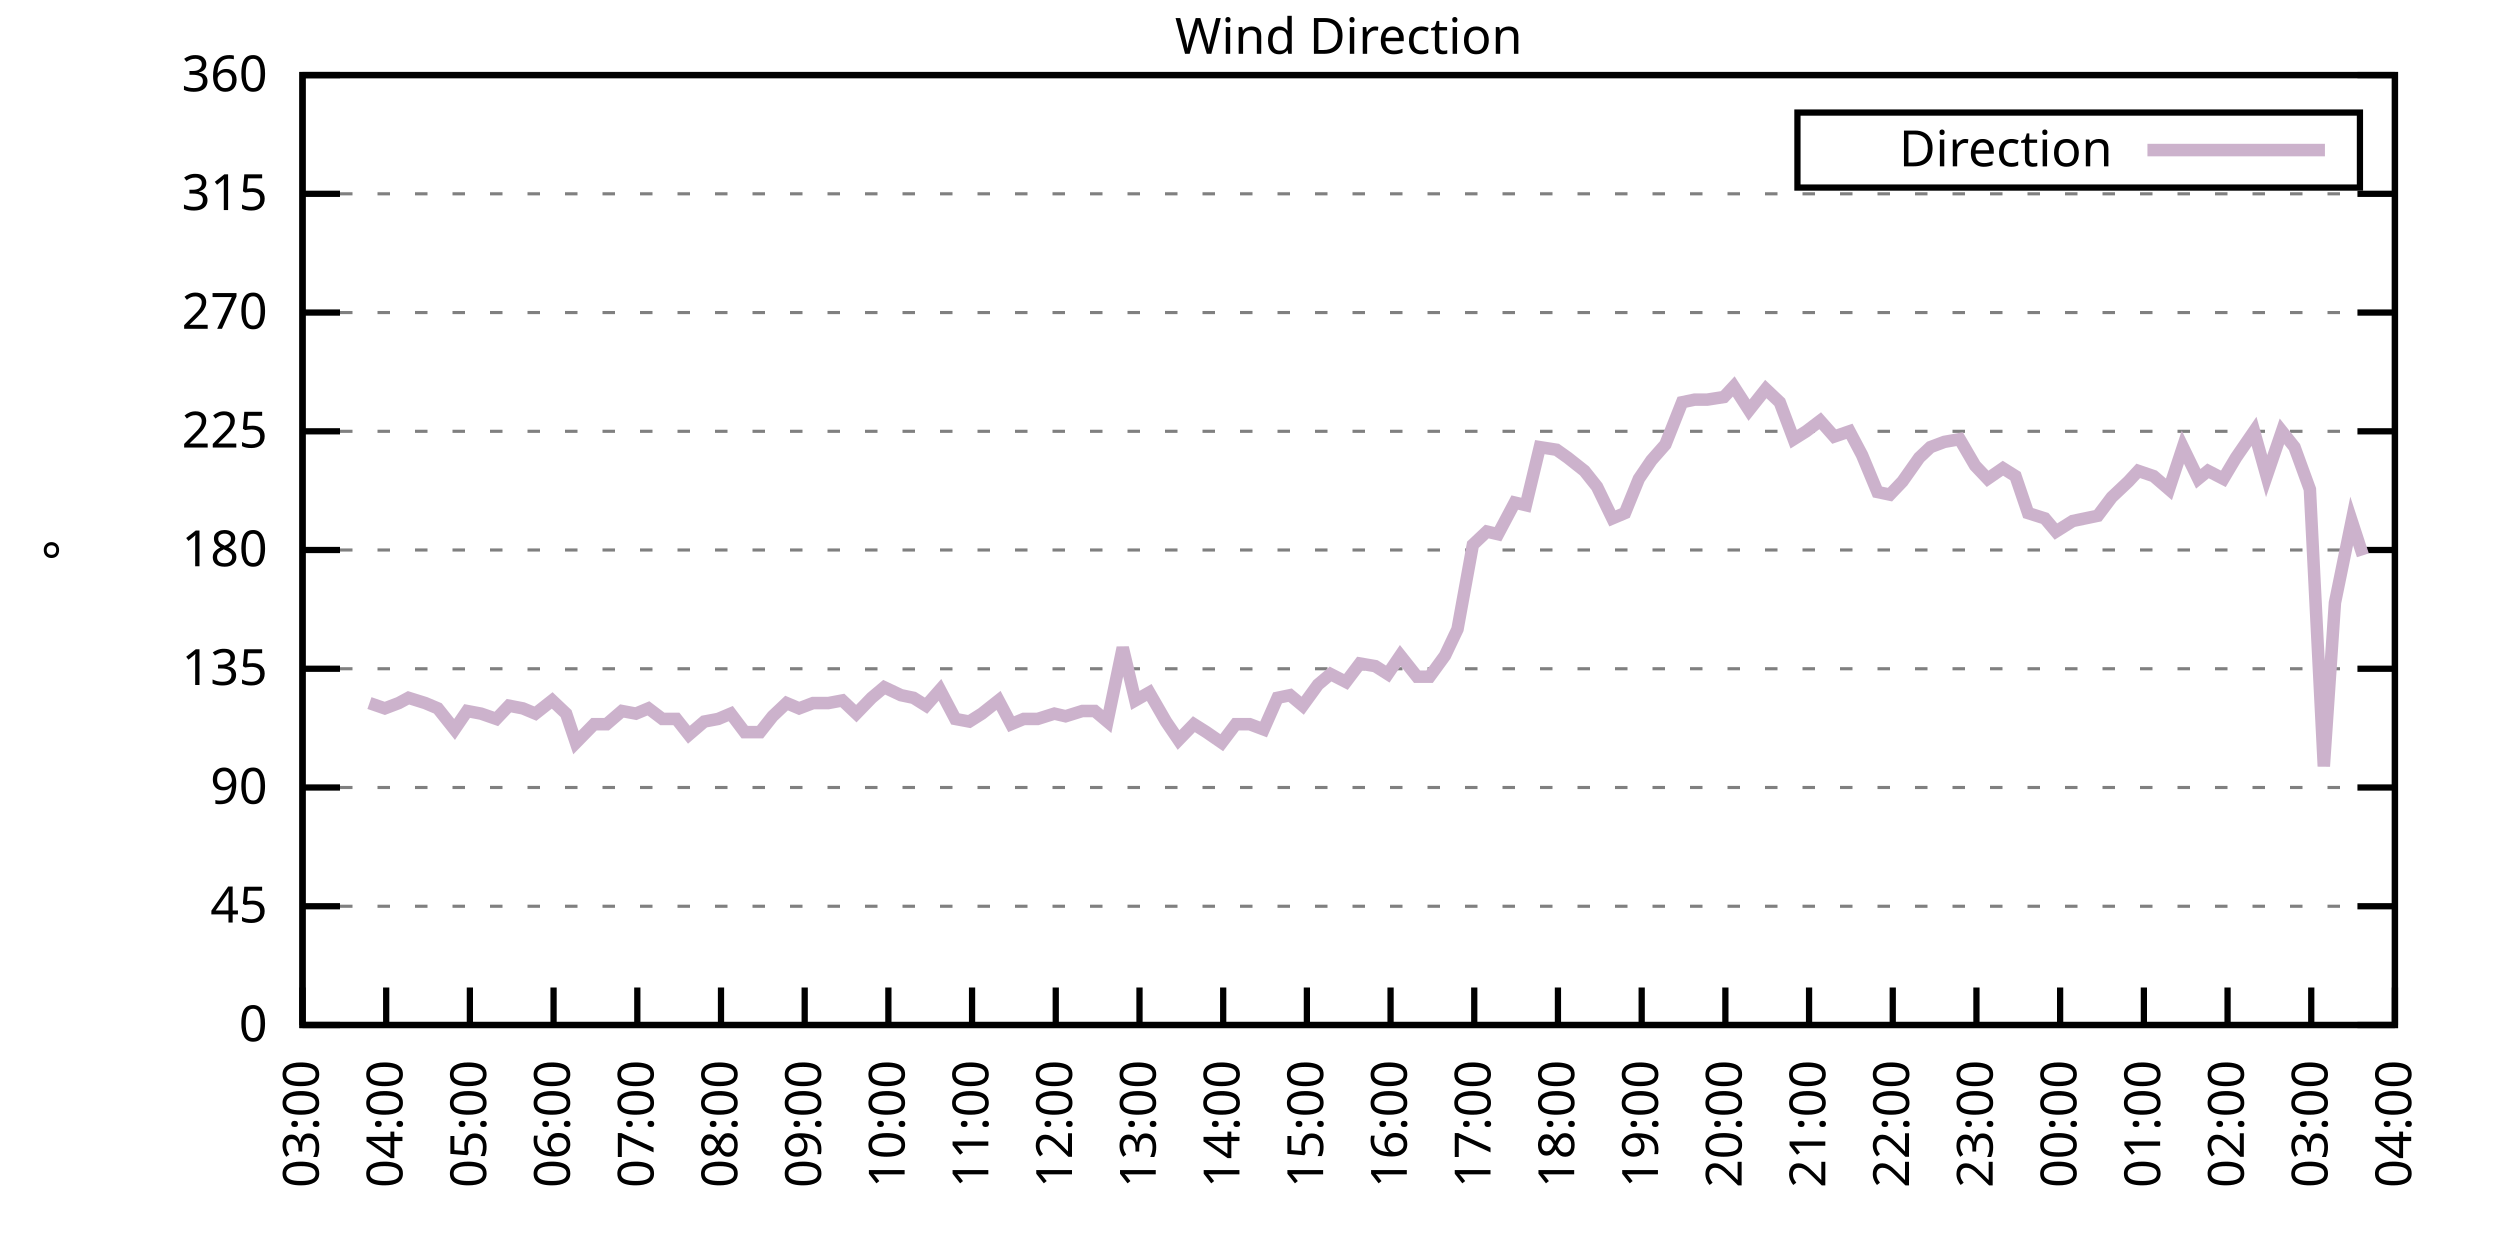
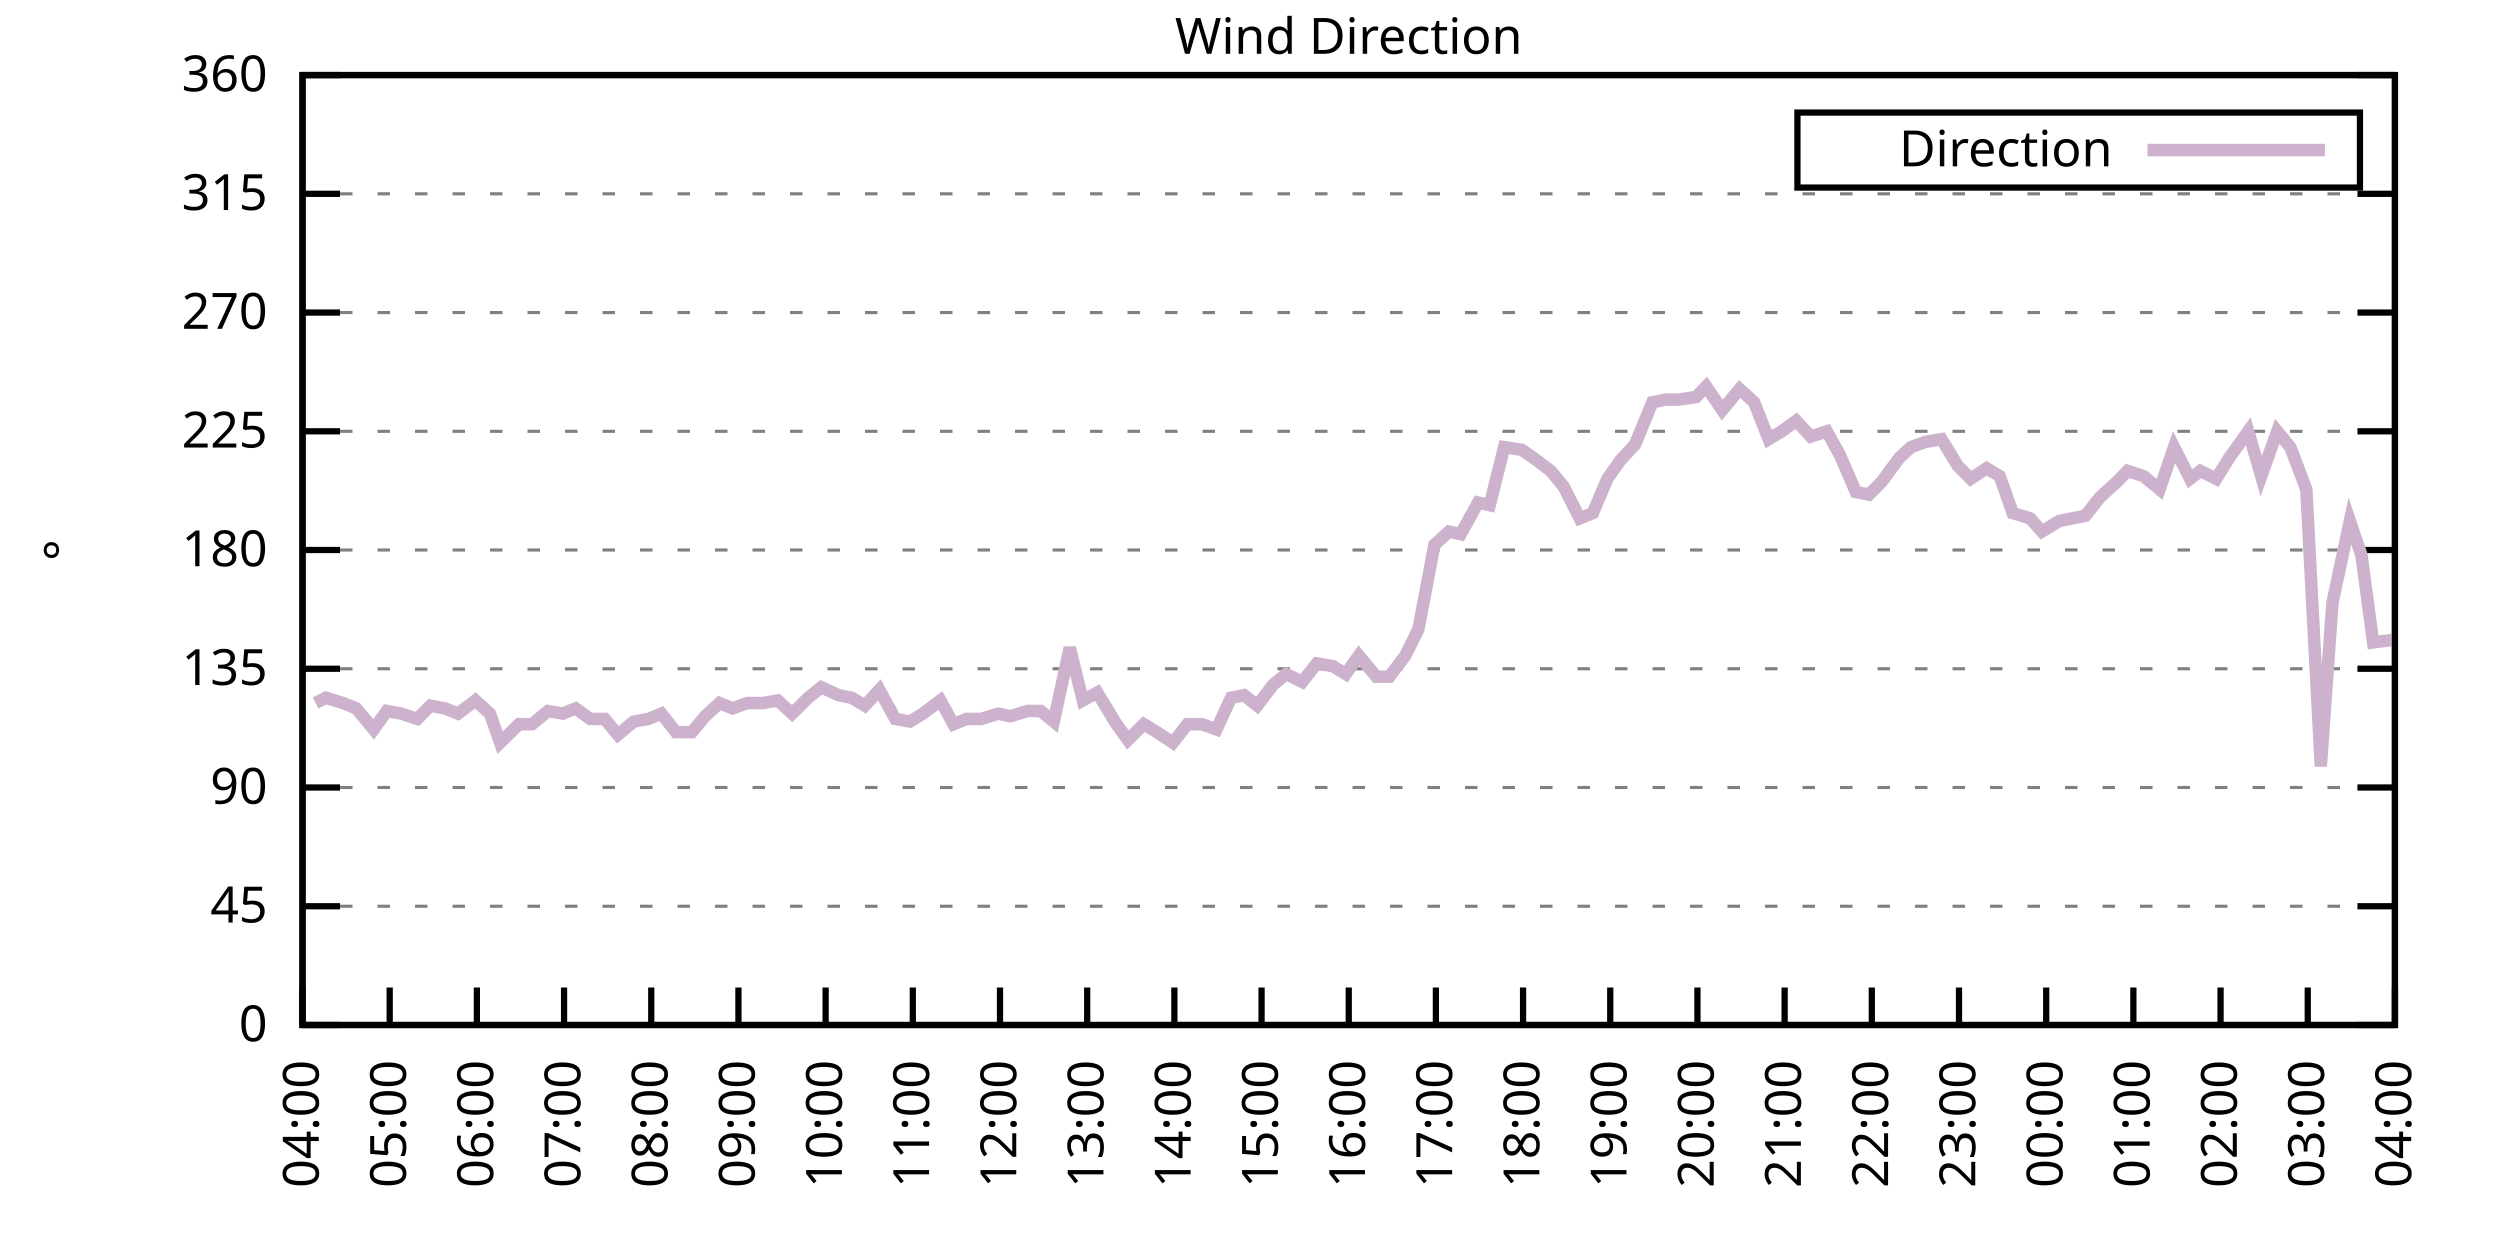
<svg xmlns="http://www.w3.org/2000/svg" xmlns:xlink="http://www.w3.org/1999/xlink" width="400" height="200" viewBox="0 0 400 200">
  <g id="gnuplot_canvas">
    <rect x="0" y="0" width="400" height="200" fill="none" />
    <defs>
      <circle id="gpDot" r="0.5" stroke-width="0.5" stroke="currentColor" />
      <path id="gpPt0" stroke-width="0.333" stroke="currentColor" d="M-1,0 h2 M0,-1 v2" />
      <path id="gpPt1" stroke-width="0.333" stroke="currentColor" d="M-1,-1 L1,1 M1,-1 L-1,1" />
      <path id="gpPt2" stroke-width="0.333" stroke="currentColor" d="M-1,0 L1,0 M0,-1 L0,1 M-1,-1 L1,1 M-1,1 L1,-1" />
      <rect id="gpPt3" stroke-width="0.333" stroke="currentColor" x="-1" y="-1" width="2" height="2" />
      <rect id="gpPt4" stroke-width="0.333" stroke="currentColor" fill="currentColor" x="-1" y="-1" width="2" height="2" />
      <circle id="gpPt5" stroke-width="0.333" stroke="currentColor" cx="0" cy="0" r="1" />
      <use xlink:href="#gpPt5" id="gpPt6" fill="currentColor" stroke="none" />
      <path id="gpPt7" stroke-width="0.333" stroke="currentColor" d="M0,-1.33 L-1.33,0.67 L1.33,0.67 z" />
      <use xlink:href="#gpPt7" id="gpPt8" fill="currentColor" stroke="none" />
      <use xlink:href="#gpPt7" id="gpPt9" stroke="currentColor" transform="rotate(180)" />
      <use xlink:href="#gpPt9" id="gpPt10" fill="currentColor" stroke="none" />
      <use xlink:href="#gpPt3" id="gpPt11" stroke="currentColor" transform="rotate(45)" />
      <use xlink:href="#gpPt11" id="gpPt12" fill="currentColor" stroke="none" />
      <path id="gpPt13" stroke-width="0.333" stroke="currentColor" d="M0,1.330 L1.265,0.411 L0.782,-1.067 L-0.782,-1.076 L-1.265,0.411 z" />
      <use xlink:href="#gpPt13" id="gpPt14" fill="currentColor" stroke="none" />
      <filter id="textbox" filterUnits="objectBoundingBox" x="0" y="0" height="1" width="1">
        <feFlood flood-color="white" flood-opacity="1" result="bgnd" />
        <feComposite in="SourceGraphic" in2="bgnd" operator="atop" />
      </filter>
      <filter id="greybox" filterUnits="objectBoundingBox" x="0" y="0" height="1" width="1">
        <feFlood flood-color="lightgrey" flood-opacity="1" result="grey" />
        <feComposite in="SourceGraphic" in2="grey" operator="atop" />
      </filter>
    </defs>
    <g fill="none" color="white" stroke="currentColor" stroke-width="1.00" stroke-linecap="butt" stroke-linejoin="miter">
</g>
    <g fill="none" color="black" stroke="currentColor" stroke-width="1.00" stroke-linecap="butt" stroke-linejoin="miter">
      <g stroke="none" shape-rendering="crispEdges">
        <polygon fill="rgb(255, 255, 255)" points="48.40,164.00 383.18,164.00 383.18,12.02 48.40,12.02 " />
      </g>
    </g>
    <g fill="none" color="black" stroke="currentColor" stroke-width="1.00" stroke-linecap="butt" stroke-linejoin="miter">
</g>
    <g fill="none" color="black" stroke="black" stroke-width="0.50" stroke-linecap="butt" stroke-linejoin="miter">
</g>
    <g fill="none" color="gray" stroke="currentColor" stroke-width="0.50" stroke-linecap="butt" stroke-linejoin="miter">
      <path stroke="gray" stroke-dasharray="2,4" class="gridline" d="M48.40,164.00 L383.19,164.00  " />
    </g>
    <g fill="none" color="gray" stroke="gray" stroke-width="1.00" stroke-linecap="butt" stroke-linejoin="miter">
</g>
    <g fill="none" color="black" stroke="currentColor" stroke-width="1.00" stroke-linecap="butt" stroke-linejoin="miter">
      <path stroke="black" d="M48.40,164.00 L54.40,164.00 M383.19,164.00 L377.19,164.00  " />
      <g transform="translate(42.80,166.60)" stroke="none" fill="black" font-family="Sans" font-size="8.00" text-anchor="end">
        <text>
          <tspan font-family="Sans"> 0</tspan>
        </text>
      </g>
    </g>
    <g fill="none" color="black" stroke="currentColor" stroke-width="1.00" stroke-linecap="butt" stroke-linejoin="miter">
</g>
    <g fill="none" color="black" stroke="black" stroke-width="0.50" stroke-linecap="butt" stroke-linejoin="miter">
</g>
    <g fill="none" color="gray" stroke="currentColor" stroke-width="0.50" stroke-linecap="butt" stroke-linejoin="miter">
      <path stroke="gray" stroke-dasharray="2,4" class="gridline" d="M48.40,145.00 L383.19,145.00  " />
    </g>
    <g fill="none" color="gray" stroke="gray" stroke-width="1.00" stroke-linecap="butt" stroke-linejoin="miter">
</g>
    <g fill="none" color="black" stroke="currentColor" stroke-width="1.00" stroke-linecap="butt" stroke-linejoin="miter">
      <path stroke="black" d="M48.40,145.00 L54.40,145.00 M383.19,145.00 L377.19,145.00  " />
      <g transform="translate(42.80,147.60)" stroke="none" fill="black" font-family="Sans" font-size="8.00" text-anchor="end">
        <text>
          <tspan font-family="Sans"> 45</tspan>
        </text>
      </g>
    </g>
    <g fill="none" color="black" stroke="currentColor" stroke-width="1.00" stroke-linecap="butt" stroke-linejoin="miter">
</g>
    <g fill="none" color="black" stroke="black" stroke-width="0.50" stroke-linecap="butt" stroke-linejoin="miter">
</g>
    <g fill="none" color="gray" stroke="currentColor" stroke-width="0.50" stroke-linecap="butt" stroke-linejoin="miter">
      <path stroke="gray" stroke-dasharray="2,4" class="gridline" d="M48.40,126.00 L383.19,126.00  " />
    </g>
    <g fill="none" color="gray" stroke="gray" stroke-width="1.00" stroke-linecap="butt" stroke-linejoin="miter">
</g>
    <g fill="none" color="black" stroke="currentColor" stroke-width="1.00" stroke-linecap="butt" stroke-linejoin="miter">
      <path stroke="black" d="M48.40,126.00 L54.40,126.00 M383.19,126.00 L377.19,126.00  " />
      <g transform="translate(42.80,128.60)" stroke="none" fill="black" font-family="Sans" font-size="8.00" text-anchor="end">
        <text>
          <tspan font-family="Sans"> 90</tspan>
        </text>
      </g>
    </g>
    <g fill="none" color="black" stroke="currentColor" stroke-width="1.00" stroke-linecap="butt" stroke-linejoin="miter">
</g>
    <g fill="none" color="black" stroke="black" stroke-width="0.50" stroke-linecap="butt" stroke-linejoin="miter">
</g>
    <g fill="none" color="gray" stroke="currentColor" stroke-width="0.50" stroke-linecap="butt" stroke-linejoin="miter">
      <path stroke="gray" stroke-dasharray="2,4" class="gridline" d="M48.40,107.00 L383.19,107.00  " />
    </g>
    <g fill="none" color="gray" stroke="gray" stroke-width="1.00" stroke-linecap="butt" stroke-linejoin="miter">
</g>
    <g fill="none" color="black" stroke="currentColor" stroke-width="1.00" stroke-linecap="butt" stroke-linejoin="miter">
      <path stroke="black" d="M48.40,107.00 L54.40,107.00 M383.19,107.00 L377.19,107.00  " />
      <g transform="translate(42.80,109.60)" stroke="none" fill="black" font-family="Sans" font-size="8.00" text-anchor="end">
        <text>
          <tspan font-family="Sans"> 135</tspan>
        </text>
      </g>
    </g>
    <g fill="none" color="black" stroke="currentColor" stroke-width="1.00" stroke-linecap="butt" stroke-linejoin="miter">
</g>
    <g fill="none" color="black" stroke="black" stroke-width="0.50" stroke-linecap="butt" stroke-linejoin="miter">
</g>
    <g fill="none" color="gray" stroke="currentColor" stroke-width="0.50" stroke-linecap="butt" stroke-linejoin="miter">
      <path stroke="gray" stroke-dasharray="2,4" class="gridline" d="M48.40,88.00 L383.19,88.00  " />
    </g>
    <g fill="none" color="gray" stroke="gray" stroke-width="1.00" stroke-linecap="butt" stroke-linejoin="miter">
</g>
    <g fill="none" color="black" stroke="currentColor" stroke-width="1.00" stroke-linecap="butt" stroke-linejoin="miter">
      <path stroke="black" d="M48.40,88.00 L54.40,88.00 M383.19,88.00 L377.19,88.00  " />
      <g transform="translate(42.80,90.60)" stroke="none" fill="black" font-family="Sans" font-size="8.00" text-anchor="end">
        <text>
          <tspan font-family="Sans"> 180</tspan>
        </text>
      </g>
    </g>
    <g fill="none" color="black" stroke="currentColor" stroke-width="1.00" stroke-linecap="butt" stroke-linejoin="miter">
</g>
    <g fill="none" color="black" stroke="black" stroke-width="0.50" stroke-linecap="butt" stroke-linejoin="miter">
</g>
    <g fill="none" color="gray" stroke="currentColor" stroke-width="0.50" stroke-linecap="butt" stroke-linejoin="miter">
      <path stroke="gray" stroke-dasharray="2,4" class="gridline" d="M48.40,69.01 L383.19,69.01  " />
    </g>
    <g fill="none" color="gray" stroke="gray" stroke-width="1.00" stroke-linecap="butt" stroke-linejoin="miter">
</g>
    <g fill="none" color="black" stroke="currentColor" stroke-width="1.00" stroke-linecap="butt" stroke-linejoin="miter">
      <path stroke="black" d="M48.40,69.01 L54.40,69.01 M383.19,69.01 L377.19,69.01  " />
      <g transform="translate(42.80,71.61)" stroke="none" fill="black" font-family="Sans" font-size="8.00" text-anchor="end">
        <text>
          <tspan font-family="Sans"> 225</tspan>
        </text>
      </g>
    </g>
    <g fill="none" color="black" stroke="currentColor" stroke-width="1.00" stroke-linecap="butt" stroke-linejoin="miter">
</g>
    <g fill="none" color="black" stroke="black" stroke-width="0.50" stroke-linecap="butt" stroke-linejoin="miter">
</g>
    <g fill="none" color="gray" stroke="currentColor" stroke-width="0.50" stroke-linecap="butt" stroke-linejoin="miter">
      <path stroke="gray" stroke-dasharray="2,4" class="gridline" d="M48.40,50.01 L383.19,50.01  " />
    </g>
    <g fill="none" color="gray" stroke="gray" stroke-width="1.00" stroke-linecap="butt" stroke-linejoin="miter">
</g>
    <g fill="none" color="black" stroke="currentColor" stroke-width="1.00" stroke-linecap="butt" stroke-linejoin="miter">
      <path stroke="black" d="M48.40,50.01 L54.40,50.01 M383.19,50.01 L377.19,50.01  " />
      <g transform="translate(42.80,52.61)" stroke="none" fill="black" font-family="Sans" font-size="8.00" text-anchor="end">
        <text>
          <tspan font-family="Sans"> 270</tspan>
        </text>
      </g>
    </g>
    <g fill="none" color="black" stroke="currentColor" stroke-width="1.00" stroke-linecap="butt" stroke-linejoin="miter">
</g>
    <g fill="none" color="black" stroke="black" stroke-width="0.50" stroke-linecap="butt" stroke-linejoin="miter">
</g>
    <g fill="none" color="gray" stroke="currentColor" stroke-width="0.50" stroke-linecap="butt" stroke-linejoin="miter">
      <path stroke="gray" stroke-dasharray="2,4" class="gridline" d="M48.40,31.01 L383.19,31.01  " />
    </g>
    <g fill="none" color="gray" stroke="gray" stroke-width="1.00" stroke-linecap="butt" stroke-linejoin="miter">
</g>
    <g fill="none" color="black" stroke="currentColor" stroke-width="1.00" stroke-linecap="butt" stroke-linejoin="miter">
      <path stroke="black" d="M48.40,31.01 L54.40,31.01 M383.19,31.01 L377.19,31.01  " />
      <g transform="translate(42.80,33.61)" stroke="none" fill="black" font-family="Sans" font-size="8.00" text-anchor="end">
        <text>
          <tspan font-family="Sans"> 315</tspan>
        </text>
      </g>
    </g>
    <g fill="none" color="black" stroke="currentColor" stroke-width="1.00" stroke-linecap="butt" stroke-linejoin="miter">
</g>
    <g fill="none" color="black" stroke="black" stroke-width="0.50" stroke-linecap="butt" stroke-linejoin="miter">
</g>
    <g fill="none" color="gray" stroke="currentColor" stroke-width="0.50" stroke-linecap="butt" stroke-linejoin="miter">
      <path stroke="gray" stroke-dasharray="2,4" class="gridline" d="M48.40,12.01 L383.19,12.01  " />
    </g>
    <g fill="none" color="gray" stroke="gray" stroke-width="1.00" stroke-linecap="butt" stroke-linejoin="miter">
</g>
    <g fill="none" color="black" stroke="currentColor" stroke-width="1.00" stroke-linecap="butt" stroke-linejoin="miter">
      <path stroke="black" d="M48.40,12.01 L54.40,12.01 M383.19,12.01 L377.19,12.01  " />
      <g transform="translate(42.80,14.61)" stroke="none" fill="black" font-family="Sans" font-size="8.00" text-anchor="end">
        <text>
          <tspan font-family="Sans"> 360</tspan>
        </text>
      </g>
    </g>
    <g fill="none" color="black" stroke="currentColor" stroke-width="1.00" stroke-linecap="butt" stroke-linejoin="miter">
      <path stroke="black" d="M48.40,164.00 L48.40,158.00  " />
      <g transform="translate(51.00,169.60) rotate(270.00)" stroke="none" fill="black" font-family="Sans" font-size="8.00" text-anchor="end">
        <text>
-           <tspan font-family="Sans">03:00</tspan>
-         </text>
-       </g>
-     </g>
-     <g fill="none" color="black" stroke="currentColor" stroke-width="1.00" stroke-linecap="butt" stroke-linejoin="miter">
-       <path stroke="black" d="M61.79,164.00 L61.79,158.00  " />
-       <g transform="translate(64.39,169.60) rotate(270.00)" stroke="none" fill="black" font-family="Sans" font-size="8.00" text-anchor="end">
-         <text>
          <tspan font-family="Sans">04:00</tspan>
        </text>
      </g>
    </g>
    <g fill="none" color="black" stroke="currentColor" stroke-width="1.00" stroke-linecap="butt" stroke-linejoin="miter">
-       <path stroke="black" d="M75.18,164.00 L75.18,158.00  " />
-       <g transform="translate(77.78,169.60) rotate(270.00)" stroke="none" fill="black" font-family="Sans" font-size="8.00" text-anchor="end">
+       <path stroke="black" d="M62.35,164.00 L62.35,158.00  " />
+       <g transform="translate(64.95,169.60) rotate(270.00)" stroke="none" fill="black" font-family="Sans" font-size="8.00" text-anchor="end">
        <text>
          <tspan font-family="Sans">05:00</tspan>
        </text>
      </g>
    </g>
    <g fill="none" color="black" stroke="currentColor" stroke-width="1.00" stroke-linecap="butt" stroke-linejoin="miter">
-       <path stroke="black" d="M88.57,164.00 L88.57,158.00  " />
-       <g transform="translate(91.17,169.60) rotate(270.00)" stroke="none" fill="black" font-family="Sans" font-size="8.00" text-anchor="end">
+       <path stroke="black" d="M76.30,164.00 L76.30,158.00  " />
+       <g transform="translate(78.90,169.60) rotate(270.00)" stroke="none" fill="black" font-family="Sans" font-size="8.00" text-anchor="end">
        <text>
          <tspan font-family="Sans">06:00</tspan>
        </text>
      </g>
    </g>
    <g fill="none" color="black" stroke="currentColor" stroke-width="1.00" stroke-linecap="butt" stroke-linejoin="miter">
-       <path stroke="black" d="M101.97,164.00 L101.97,158.00  " />
-       <g transform="translate(104.57,169.60) rotate(270.00)" stroke="none" fill="black" font-family="Sans" font-size="8.00" text-anchor="end">
+       <path stroke="black" d="M90.25,164.00 L90.25,158.00  " />
+       <g transform="translate(92.85,169.60) rotate(270.00)" stroke="none" fill="black" font-family="Sans" font-size="8.00" text-anchor="end">
        <text>
          <tspan font-family="Sans">07:00</tspan>
        </text>
      </g>
    </g>
    <g fill="none" color="black" stroke="currentColor" stroke-width="1.00" stroke-linecap="butt" stroke-linejoin="miter">
-       <path stroke="black" d="M115.36,164.00 L115.36,158.00  " />
-       <g transform="translate(117.96,169.60) rotate(270.00)" stroke="none" fill="black" font-family="Sans" font-size="8.00" text-anchor="end">
+       <path stroke="black" d="M104.20,164.00 L104.20,158.00  " />
+       <g transform="translate(106.80,169.60) rotate(270.00)" stroke="none" fill="black" font-family="Sans" font-size="8.00" text-anchor="end">
        <text>
          <tspan font-family="Sans">08:00</tspan>
        </text>
      </g>
    </g>
    <g fill="none" color="black" stroke="currentColor" stroke-width="1.00" stroke-linecap="butt" stroke-linejoin="miter">
-       <path stroke="black" d="M128.75,164.00 L128.75,158.00  " />
-       <g transform="translate(131.35,169.60) rotate(270.00)" stroke="none" fill="black" font-family="Sans" font-size="8.00" text-anchor="end">
+       <path stroke="black" d="M118.15,164.00 L118.15,158.00  " />
+       <g transform="translate(120.75,169.60) rotate(270.00)" stroke="none" fill="black" font-family="Sans" font-size="8.00" text-anchor="end">
        <text>
          <tspan font-family="Sans">09:00</tspan>
        </text>
      </g>
    </g>
    <g fill="none" color="black" stroke="currentColor" stroke-width="1.00" stroke-linecap="butt" stroke-linejoin="miter">
-       <path stroke="black" d="M142.14,164.00 L142.14,158.00  " />
-       <g transform="translate(144.74,169.60) rotate(270.00)" stroke="none" fill="black" font-family="Sans" font-size="8.00" text-anchor="end">
+       <path stroke="black" d="M132.10,164.00 L132.10,158.00  " />
+       <g transform="translate(134.70,169.60) rotate(270.00)" stroke="none" fill="black" font-family="Sans" font-size="8.00" text-anchor="end">
        <text>
          <tspan font-family="Sans">10:00</tspan>
        </text>
      </g>
    </g>
    <g fill="none" color="black" stroke="currentColor" stroke-width="1.00" stroke-linecap="butt" stroke-linejoin="miter">
-       <path stroke="black" d="M155.53,164.00 L155.53,158.00  " />
-       <g transform="translate(158.13,169.60) rotate(270.00)" stroke="none" fill="black" font-family="Sans" font-size="8.00" text-anchor="end">
+       <path stroke="black" d="M146.05,164.00 L146.05,158.00  " />
+       <g transform="translate(148.65,169.60) rotate(270.00)" stroke="none" fill="black" font-family="Sans" font-size="8.00" text-anchor="end">
        <text>
          <tspan font-family="Sans">11:00</tspan>
        </text>
      </g>
    </g>
    <g fill="none" color="black" stroke="currentColor" stroke-width="1.00" stroke-linecap="butt" stroke-linejoin="miter">
-       <path stroke="black" d="M168.92,164.00 L168.92,158.00  " />
-       <g transform="translate(171.52,169.60) rotate(270.00)" stroke="none" fill="black" font-family="Sans" font-size="8.00" text-anchor="end">
+       <path stroke="black" d="M160.00,164.00 L160.00,158.00  " />
+       <g transform="translate(162.60,169.60) rotate(270.00)" stroke="none" fill="black" font-family="Sans" font-size="8.00" text-anchor="end">
        <text>
          <tspan font-family="Sans">12:00</tspan>
        </text>
      </g>
    </g>
    <g fill="none" color="black" stroke="currentColor" stroke-width="1.00" stroke-linecap="butt" stroke-linejoin="miter">
-       <path stroke="black" d="M182.32,164.00 L182.32,158.00  " />
-       <g transform="translate(184.92,169.60) rotate(270.00)" stroke="none" fill="black" font-family="Sans" font-size="8.00" text-anchor="end">
+       <path stroke="black" d="M173.95,164.00 L173.95,158.00  " />
+       <g transform="translate(176.55,169.60) rotate(270.00)" stroke="none" fill="black" font-family="Sans" font-size="8.00" text-anchor="end">
        <text>
          <tspan font-family="Sans">13:00</tspan>
        </text>
      </g>
    </g>
    <g fill="none" color="black" stroke="currentColor" stroke-width="1.00" stroke-linecap="butt" stroke-linejoin="miter">
-       <path stroke="black" d="M195.71,164.00 L195.71,158.00  " />
-       <g transform="translate(198.31,169.60) rotate(270.00)" stroke="none" fill="black" font-family="Sans" font-size="8.00" text-anchor="end">
+       <path stroke="black" d="M187.90,164.00 L187.90,158.00  " />
+       <g transform="translate(190.50,169.60) rotate(270.00)" stroke="none" fill="black" font-family="Sans" font-size="8.00" text-anchor="end">
        <text>
          <tspan font-family="Sans">14:00</tspan>
        </text>
      </g>
    </g>
    <g fill="none" color="black" stroke="currentColor" stroke-width="1.00" stroke-linecap="butt" stroke-linejoin="miter">
-       <path stroke="black" d="M209.10,164.00 L209.10,158.00  " />
-       <g transform="translate(211.70,169.60) rotate(270.00)" stroke="none" fill="black" font-family="Sans" font-size="8.00" text-anchor="end">
+       <path stroke="black" d="M201.85,164.00 L201.85,158.00  " />
+       <g transform="translate(204.45,169.60) rotate(270.00)" stroke="none" fill="black" font-family="Sans" font-size="8.00" text-anchor="end">
        <text>
          <tspan font-family="Sans">15:00</tspan>
        </text>
      </g>
    </g>
    <g fill="none" color="black" stroke="currentColor" stroke-width="1.00" stroke-linecap="butt" stroke-linejoin="miter">
-       <path stroke="black" d="M222.49,164.00 L222.49,158.00  " />
-       <g transform="translate(225.09,169.60) rotate(270.00)" stroke="none" fill="black" font-family="Sans" font-size="8.00" text-anchor="end">
+       <path stroke="black" d="M215.80,164.00 L215.80,158.00  " />
+       <g transform="translate(218.40,169.60) rotate(270.00)" stroke="none" fill="black" font-family="Sans" font-size="8.00" text-anchor="end">
        <text>
          <tspan font-family="Sans">16:00</tspan>
        </text>
      </g>
    </g>
    <g fill="none" color="black" stroke="currentColor" stroke-width="1.00" stroke-linecap="butt" stroke-linejoin="miter">
-       <path stroke="black" d="M235.88,164.00 L235.88,158.00  " />
-       <g transform="translate(238.48,169.60) rotate(270.00)" stroke="none" fill="black" font-family="Sans" font-size="8.00" text-anchor="end">
+       <path stroke="black" d="M229.74,164.00 L229.74,158.00  " />
+       <g transform="translate(232.34,169.60) rotate(270.00)" stroke="none" fill="black" font-family="Sans" font-size="8.00" text-anchor="end">
        <text>
          <tspan font-family="Sans">17:00</tspan>
        </text>
      </g>
    </g>
    <g fill="none" color="black" stroke="currentColor" stroke-width="1.00" stroke-linecap="butt" stroke-linejoin="miter">
-       <path stroke="black" d="M249.27,164.00 L249.27,158.00  " />
-       <g transform="translate(251.87,169.60) rotate(270.00)" stroke="none" fill="black" font-family="Sans" font-size="8.00" text-anchor="end">
+       <path stroke="black" d="M243.69,164.00 L243.69,158.00  " />
+       <g transform="translate(246.29,169.60) rotate(270.00)" stroke="none" fill="black" font-family="Sans" font-size="8.00" text-anchor="end">
        <text>
          <tspan font-family="Sans">18:00</tspan>
        </text>
      </g>
    </g>
    <g fill="none" color="black" stroke="currentColor" stroke-width="1.00" stroke-linecap="butt" stroke-linejoin="miter">
-       <path stroke="black" d="M262.67,164.00 L262.67,158.00  " />
-       <g transform="translate(265.27,169.60) rotate(270.00)" stroke="none" fill="black" font-family="Sans" font-size="8.00" text-anchor="end">
+       <path stroke="black" d="M257.64,164.00 L257.64,158.00  " />
+       <g transform="translate(260.24,169.60) rotate(270.00)" stroke="none" fill="black" font-family="Sans" font-size="8.00" text-anchor="end">
        <text>
          <tspan font-family="Sans">19:00</tspan>
        </text>
      </g>
    </g>
    <g fill="none" color="black" stroke="currentColor" stroke-width="1.00" stroke-linecap="butt" stroke-linejoin="miter">
-       <path stroke="black" d="M276.06,164.00 L276.06,158.00  " />
-       <g transform="translate(278.66,169.60) rotate(270.00)" stroke="none" fill="black" font-family="Sans" font-size="8.00" text-anchor="end">
+       <path stroke="black" d="M271.59,164.00 L271.59,158.00  " />
+       <g transform="translate(274.19,169.60) rotate(270.00)" stroke="none" fill="black" font-family="Sans" font-size="8.00" text-anchor="end">
        <text>
          <tspan font-family="Sans">20:00</tspan>
        </text>
      </g>
    </g>
    <g fill="none" color="black" stroke="currentColor" stroke-width="1.00" stroke-linecap="butt" stroke-linejoin="miter">
-       <path stroke="black" d="M289.45,164.00 L289.45,158.00  " />
-       <g transform="translate(292.05,169.60) rotate(270.00)" stroke="none" fill="black" font-family="Sans" font-size="8.00" text-anchor="end">
+       <path stroke="black" d="M285.54,164.00 L285.54,158.00  " />
+       <g transform="translate(288.14,169.60) rotate(270.00)" stroke="none" fill="black" font-family="Sans" font-size="8.00" text-anchor="end">
        <text>
          <tspan font-family="Sans">21:00</tspan>
        </text>
      </g>
    </g>
    <g fill="none" color="black" stroke="currentColor" stroke-width="1.00" stroke-linecap="butt" stroke-linejoin="miter">
-       <path stroke="black" d="M302.84,164.00 L302.84,158.00  " />
-       <g transform="translate(305.44,169.60) rotate(270.00)" stroke="none" fill="black" font-family="Sans" font-size="8.00" text-anchor="end">
+       <path stroke="black" d="M299.49,164.00 L299.49,158.00  " />
+       <g transform="translate(302.09,169.60) rotate(270.00)" stroke="none" fill="black" font-family="Sans" font-size="8.00" text-anchor="end">
        <text>
          <tspan font-family="Sans">22:00</tspan>
        </text>
      </g>
    </g>
    <g fill="none" color="black" stroke="currentColor" stroke-width="1.00" stroke-linecap="butt" stroke-linejoin="miter">
-       <path stroke="black" d="M316.23,164.00 L316.23,158.00  " />
-       <g transform="translate(318.83,169.60) rotate(270.00)" stroke="none" fill="black" font-family="Sans" font-size="8.00" text-anchor="end">
+       <path stroke="black" d="M313.44,164.00 L313.44,158.00  " />
+       <g transform="translate(316.04,169.60) rotate(270.00)" stroke="none" fill="black" font-family="Sans" font-size="8.00" text-anchor="end">
        <text>
          <tspan font-family="Sans">23:00</tspan>
        </text>
      </g>
    </g>
    <g fill="none" color="black" stroke="currentColor" stroke-width="1.00" stroke-linecap="butt" stroke-linejoin="miter">
-       <path stroke="black" d="M329.62,164.00 L329.62,158.00  " />
-       <g transform="translate(332.22,169.60) rotate(270.00)" stroke="none" fill="black" font-family="Sans" font-size="8.00" text-anchor="end">
+       <path stroke="black" d="M327.39,164.00 L327.39,158.00  " />
+       <g transform="translate(329.99,169.60) rotate(270.00)" stroke="none" fill="black" font-family="Sans" font-size="8.00" text-anchor="end">
        <text>
          <tspan font-family="Sans">00:00</tspan>
        </text>
      </g>
    </g>
    <g fill="none" color="black" stroke="currentColor" stroke-width="1.00" stroke-linecap="butt" stroke-linejoin="miter">
-       <path stroke="black" d="M343.02,164.00 L343.02,158.00  " />
-       <g transform="translate(345.62,169.60) rotate(270.00)" stroke="none" fill="black" font-family="Sans" font-size="8.00" text-anchor="end">
+       <path stroke="black" d="M341.34,164.00 L341.34,158.00  " />
+       <g transform="translate(343.94,169.60) rotate(270.00)" stroke="none" fill="black" font-family="Sans" font-size="8.00" text-anchor="end">
        <text>
          <tspan font-family="Sans">01:00</tspan>
        </text>
      </g>
    </g>
    <g fill="none" color="black" stroke="currentColor" stroke-width="1.00" stroke-linecap="butt" stroke-linejoin="miter">
-       <path stroke="black" d="M356.41,164.00 L356.41,158.00  " />
-       <g transform="translate(359.01,169.60) rotate(270.00)" stroke="none" fill="black" font-family="Sans" font-size="8.00" text-anchor="end">
+       <path stroke="black" d="M355.29,164.00 L355.29,158.00  " />
+       <g transform="translate(357.89,169.60) rotate(270.00)" stroke="none" fill="black" font-family="Sans" font-size="8.00" text-anchor="end">
        <text>
          <tspan font-family="Sans">02:00</tspan>
        </text>
      </g>
    </g>
    <g fill="none" color="black" stroke="currentColor" stroke-width="1.00" stroke-linecap="butt" stroke-linejoin="miter">
-       <path stroke="black" d="M369.80,164.00 L369.80,158.00  " />
-       <g transform="translate(372.40,169.60) rotate(270.00)" stroke="none" fill="black" font-family="Sans" font-size="8.00" text-anchor="end">
+       <path stroke="black" d="M369.24,164.00 L369.24,158.00  " />
+       <g transform="translate(371.84,169.60) rotate(270.00)" stroke="none" fill="black" font-family="Sans" font-size="8.00" text-anchor="end">
        <text>
          <tspan font-family="Sans">03:00</tspan>
        </text>
      </g>
    </g>
    <g fill="none" color="black" stroke="currentColor" stroke-width="1.00" stroke-linecap="butt" stroke-linejoin="miter">
      <path stroke="black" d="M383.19,164.00 L383.19,158.00  " />
      <g transform="translate(385.79,169.60) rotate(270.00)" stroke="none" fill="black" font-family="Sans" font-size="8.00" text-anchor="end">
        <text>
          <tspan font-family="Sans">04:00</tspan>
        </text>
      </g>
    </g>
    <g fill="none" color="black" stroke="currentColor" stroke-width="1.00" stroke-linecap="butt" stroke-linejoin="miter">
</g>
    <g fill="none" color="black" stroke="currentColor" stroke-width="1.00" stroke-linecap="butt" stroke-linejoin="miter">
      <path stroke="black" d="M48.40,12.01 L48.40,164.00 L383.19,164.00 L383.19,12.01 L48.40,12.01 Z  " />
    </g>
    <g fill="none" color="black" stroke="currentColor" stroke-width="1.00" stroke-linecap="butt" stroke-linejoin="miter">
</g>
    <g fill="none" color="black" stroke="currentColor" stroke-width="1.00" stroke-linecap="butt" stroke-linejoin="miter">
      <path stroke="black" d="M287.59,30.01 L287.59,18.01 L377.59,18.01 L377.59,30.01 L287.59,30.01 Z  " />
    </g>
    <g id="Wind_direction_plot_1">
      <g fill="none" color="white" stroke="black" stroke-width="2.00" stroke-linecap="butt" stroke-linejoin="miter">
</g>
      <g fill="none" color="black" stroke="currentColor" stroke-width="2.00" stroke-linecap="butt" stroke-linejoin="miter">
        <g transform="translate(337.99,26.61)" stroke="none" fill="black" font-family="Sans" font-size="8.00" text-anchor="end">
          <text>
            <tspan font-family="Sans">Direction</tspan>
          </text>
        </g>
      </g>
      <g fill="none" color="black" stroke="currentColor" stroke-width="2.00" stroke-linecap="butt" stroke-linejoin="miter">
-         <path stroke="rgb(204, 178, 204)" d="M343.59,24.01 L371.99,24.01 M59.11,112.49 L61.57,113.34 L63.80,112.49 L65.36,111.65 L68.04,112.49 L70.05,113.34   L72.73,116.71 L74.74,113.76 L76.97,114.18 L79.42,115.03 L81.43,112.91 L83.66,113.34 L85.67,114.18 L88.35,112.07   L90.58,114.18 L92.15,118.83 L95.05,115.87 L97.06,115.87 L99.51,113.76 L101.74,114.18 L103.75,113.34 L105.98,115.03   L108.22,115.03 L110.22,117.56 L112.68,115.45 L114.91,115.03 L116.92,114.18 L119.15,117.14 L121.61,117.14 L123.62,114.60   L125.85,112.49 L127.86,113.34 L130.09,112.49 L132.54,112.49 L134.78,112.07 L137.01,114.18 L139.46,111.65 L141.47,109.96   L144.15,111.23 L146.16,111.65 L148.17,112.91 L150.40,110.38 L152.85,115.03 L155.09,115.45 L157.10,114.18 L159.77,112.07   L161.78,115.87 L163.79,115.03 L166.02,115.03 L168.70,114.18 L170.49,114.60 L173.17,113.76 L175.17,113.76 L177.18,115.45   L179.64,103.63 L181.65,112.07 L183.88,110.80 L186.56,115.45 L188.57,118.40 L191.02,115.87 L193.03,117.14 L195.48,118.83   L197.72,115.87 L199.95,115.87 L202.18,116.71 L204.41,111.65 L206.42,111.23 L208.43,112.91 L210.88,109.54 L212.89,107.85   L215.35,109.11 L217.58,106.16 L220.04,106.58 L222.04,107.85 L224.05,104.89 L226.73,108.27 L228.74,108.27 L231.20,104.89   L233.20,100.67 L235.66,87.16 L237.89,85.05 L239.68,85.47 L242.36,80.41 L244.14,80.83 L246.37,71.54 L249.05,71.96   L250.84,73.23 L253.51,75.34 L255.52,77.87 L257.98,82.94 L259.99,82.09 L262.22,76.61 L264.23,73.65 L266.46,71.12   L269.14,64.36 L271.15,63.94 L273.16,63.94 L275.83,63.52 L277.40,61.83 L279.85,65.63 L282.53,62.25 L284.76,64.36   L286.99,70.27 L289.00,69.01 L291.23,67.32 L293.47,69.85 L295.92,69.01 L297.93,72.81 L300.39,78.72 L302.39,79.14   L304.40,77.03 L307.08,73.23 L308.87,71.54 L311.10,70.70 L313.55,70.27 L316.01,74.49 L318.02,76.61 L320.47,74.92   L322.48,76.18 L324.49,82.09 L327.17,82.94 L328.95,85.05 L331.63,83.36 L333.64,82.94 L335.65,82.52 L337.88,79.56   L340.56,77.03 L342.12,75.34 L344.58,76.18 L347.03,78.29 L349.26,71.54 L351.72,76.61 L353.28,75.34 L355.74,76.61   L357.75,73.23 L360.65,69.01 L362.66,76.18 L365.11,69.01 L367.12,71.54 L369.58,78.29 L371.81,122.62 L373.59,96.45   L376.27,83.36 L378.06,88.85  " />
+         <path stroke="rgb(204, 178, 204)" d="M343.59,24.01 L371.99,24.01 M50.49,112.49 L52.12,111.65 L54.91,112.49 L57.00,113.34 L59.79,116.71 L61.88,113.76   L64.21,114.18 L66.77,115.03 L68.86,112.91 L71.18,113.34 L73.28,114.18 L76.07,112.07 L78.39,114.18 L80.02,118.83   L83.04,115.87 L85.13,115.87 L87.69,113.76 L90.02,114.18 L92.11,113.34 L94.43,115.03 L96.76,115.03 L98.85,117.56   L101.41,115.45 L103.73,115.03 L105.83,114.18 L108.15,117.14 L110.71,117.14 L112.80,114.60 L115.13,112.49 L117.22,113.34   L119.54,112.49 L122.10,112.49 L124.43,112.07 L126.75,114.18 L129.31,111.65 L131.40,109.96 L134.19,111.23 L136.28,111.65   L138.37,112.91 L140.70,110.38 L143.26,115.03 L145.58,115.45 L147.67,114.18 L150.46,112.07 L152.56,115.87 L154.65,115.03   L156.97,115.03 L159.76,114.18 L161.62,114.60 L164.41,113.76 L166.51,113.76 L168.60,115.45 L171.16,103.63 L173.25,112.07   L175.57,110.80 L178.36,115.45 L180.46,118.40 L183.01,115.87 L185.11,117.14 L187.66,118.83 L189.99,115.87 L192.31,115.87   L194.64,116.71 L196.96,111.65 L199.06,111.23 L201.15,112.91 L203.71,109.54 L205.80,107.85 L208.36,109.11 L210.68,106.16   L213.24,106.58 L215.33,107.85 L217.42,104.89 L220.21,108.27 L222.30,108.27 L224.86,104.89 L226.95,100.67 L229.51,87.16   L231.84,85.05 L233.70,85.47 L236.49,80.41 L238.35,80.83 L240.67,71.54 L243.46,71.96 L245.32,73.23 L248.11,75.34   L250.20,77.87 L252.76,82.94 L254.85,82.09 L257.18,76.61 L259.27,73.65 L261.60,71.12 L264.39,64.36 L266.48,63.94   L268.57,63.94 L271.36,63.52 L272.99,61.83 L275.55,65.63 L278.34,62.25 L280.66,64.36 L282.99,70.27 L285.08,69.01   L287.40,67.32 L289.73,69.85 L292.29,69.01 L294.38,72.81 L296.94,78.72 L299.03,79.14 L301.12,77.03 L303.91,73.23   L305.77,71.54 L308.09,70.70 L310.65,70.27 L313.21,74.49 L315.30,76.61 L317.86,74.92 L319.95,76.18 L322.04,82.09   L324.83,82.94 L326.69,85.05 L329.48,83.36 L331.58,82.94 L333.67,82.52 L335.99,79.56 L338.78,77.03 L340.41,75.34   L342.97,76.18 L345.53,78.29 L347.85,71.54 L350.41,76.61 L352.04,75.34 L354.59,76.61 L356.69,73.23 L359.71,69.01   L361.80,76.18 L364.36,69.01 L366.45,71.54 L369.01,78.29 L371.33,122.62 L373.19,96.45 L375.98,83.36 L377.84,88.85   L379.70,102.78 L382.96,102.36  " />
      </g>
    </g>
    <g fill="none" color="black" stroke="currentColor" stroke-width="2.00" stroke-linecap="butt" stroke-linejoin="miter">
</g>
    <g fill="none" color="black" stroke="black" stroke-width="1.00" stroke-linecap="butt" stroke-linejoin="miter">
</g>
    <g fill="none" color="black" stroke="currentColor" stroke-width="1.00" stroke-linecap="butt" stroke-linejoin="miter">
      <path stroke="black" d="M48.40,12.01 L48.40,164.00 L383.19,164.00 L383.19,12.01 L48.40,12.01 Z  " />
      <g transform="translate(12.80,88.01) rotate(270.00)" stroke="none" fill="black" font-family="Sans" font-size="8.00" text-anchor="middle">
        <text>
          <tspan font-family="Sans">°</tspan>
        </text>
      </g>
    </g>
    <g fill="none" color="black" stroke="currentColor" stroke-width="1.00" stroke-linecap="butt" stroke-linejoin="miter">
</g>
    <g fill="none" color="black" stroke="currentColor" stroke-width="1.00" stroke-linecap="butt" stroke-linejoin="miter">
      <g transform="translate(215.79,8.61)" stroke="none" fill="black" font-family="Sans" font-size="8.00" text-anchor="middle">
        <text>
          <tspan font-family="Sans">Wind Direction</tspan>
        </text>
      </g>
    </g>
    <g fill="none" color="black" stroke="currentColor" stroke-width="1.00" stroke-linecap="butt" stroke-linejoin="miter">
</g>
  </g>
</svg>
